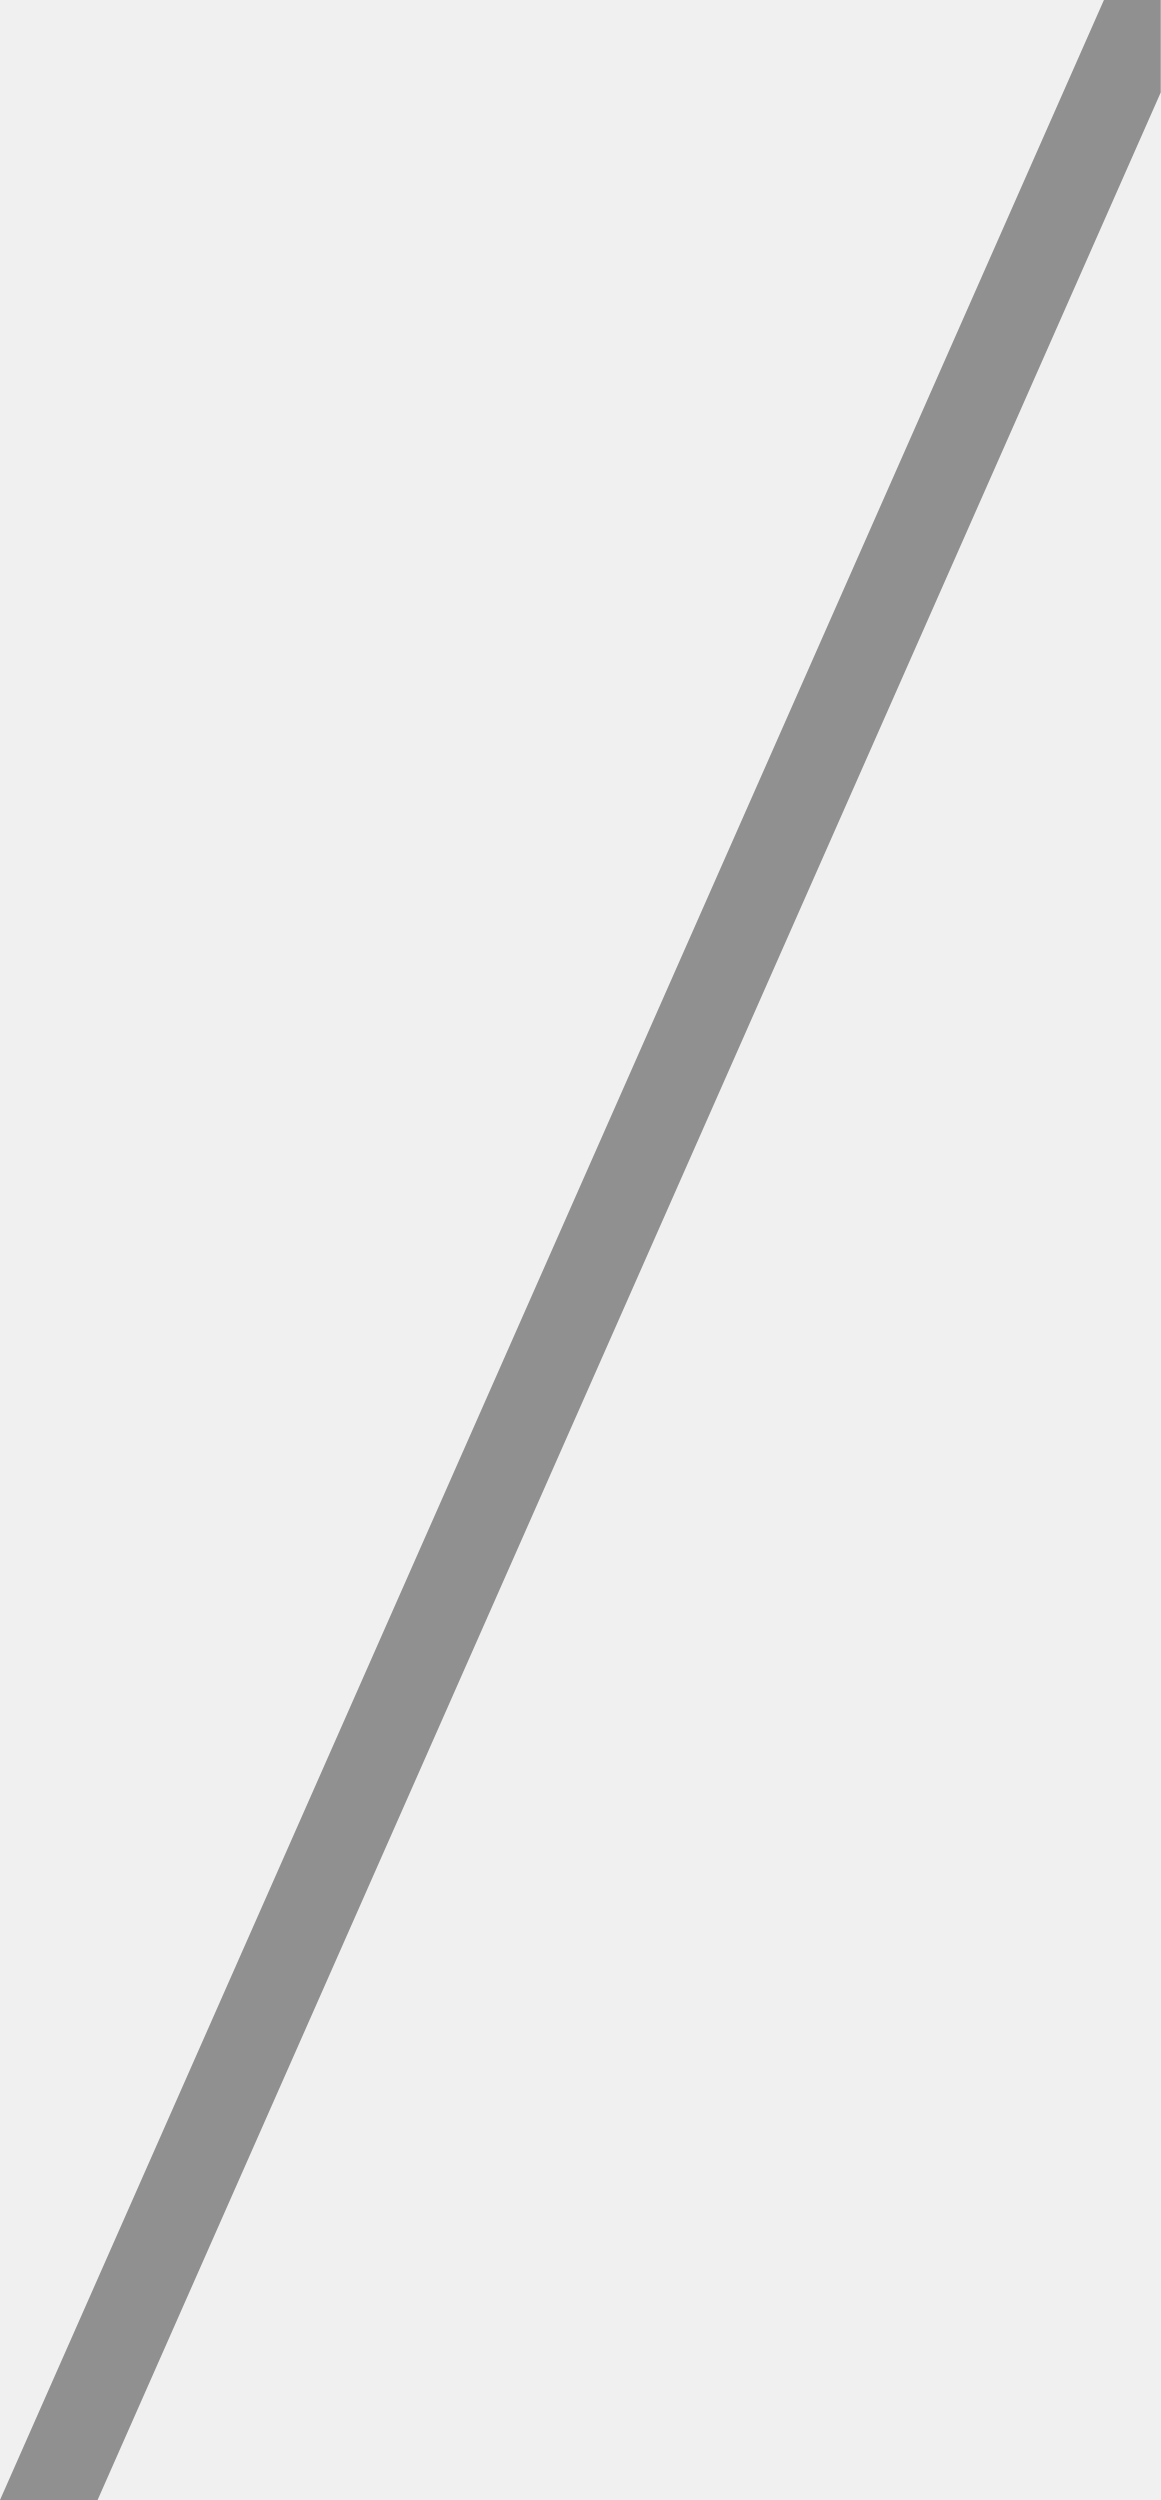
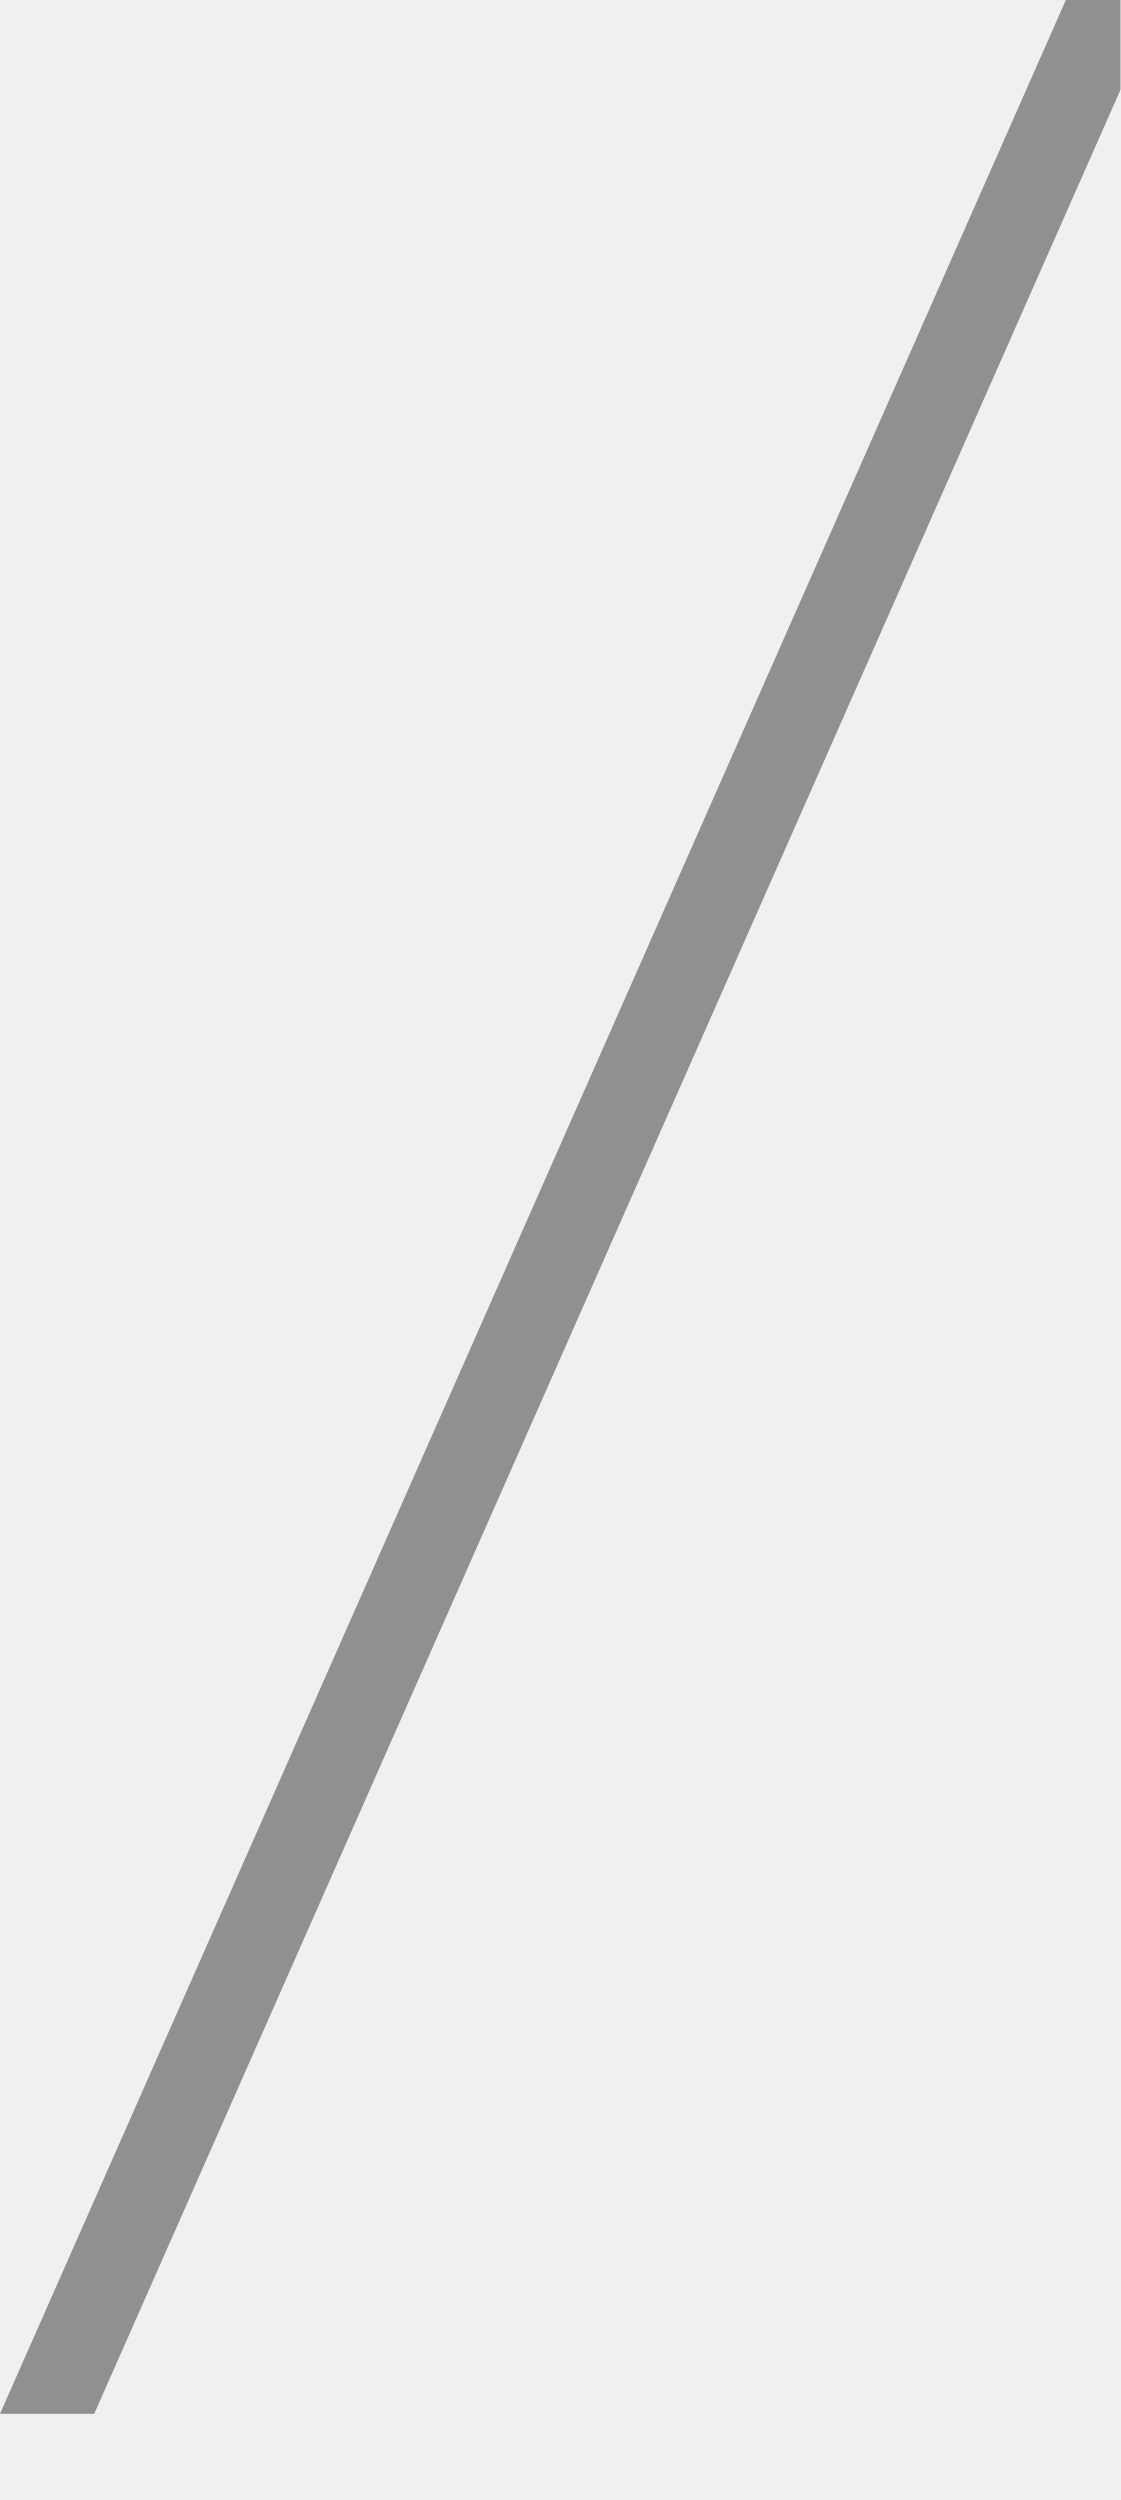
- <svg xmlns="http://www.w3.org/2000/svg" width="13" height="28" viewBox="0 0 13 28" fill="none">
-   <path d="M13 0H12.364L0 28H1.093L13 1.036V0Z" fill="black" fill-opacity="0.4" />
+ <svg xmlns="http://www.w3.org/2000/svg" width="13" height="29" viewBox="0 0 13 29" fill="none">
+   <mask id="mask0_358_82" style="mask-type:alpha" maskUnits="userSpaceOnUse" x="0" y="0" width="13" height="29">
+     <rect width="13" height="29" fill="white" />
+   </mask>
+   <g mask="url(#mask0_358_82)">
+     <path d="M13 0H12.364L0 28H1.093L13 1.036V0Z" fill="black" fill-opacity="0.4" />
+   </g>
</svg>
